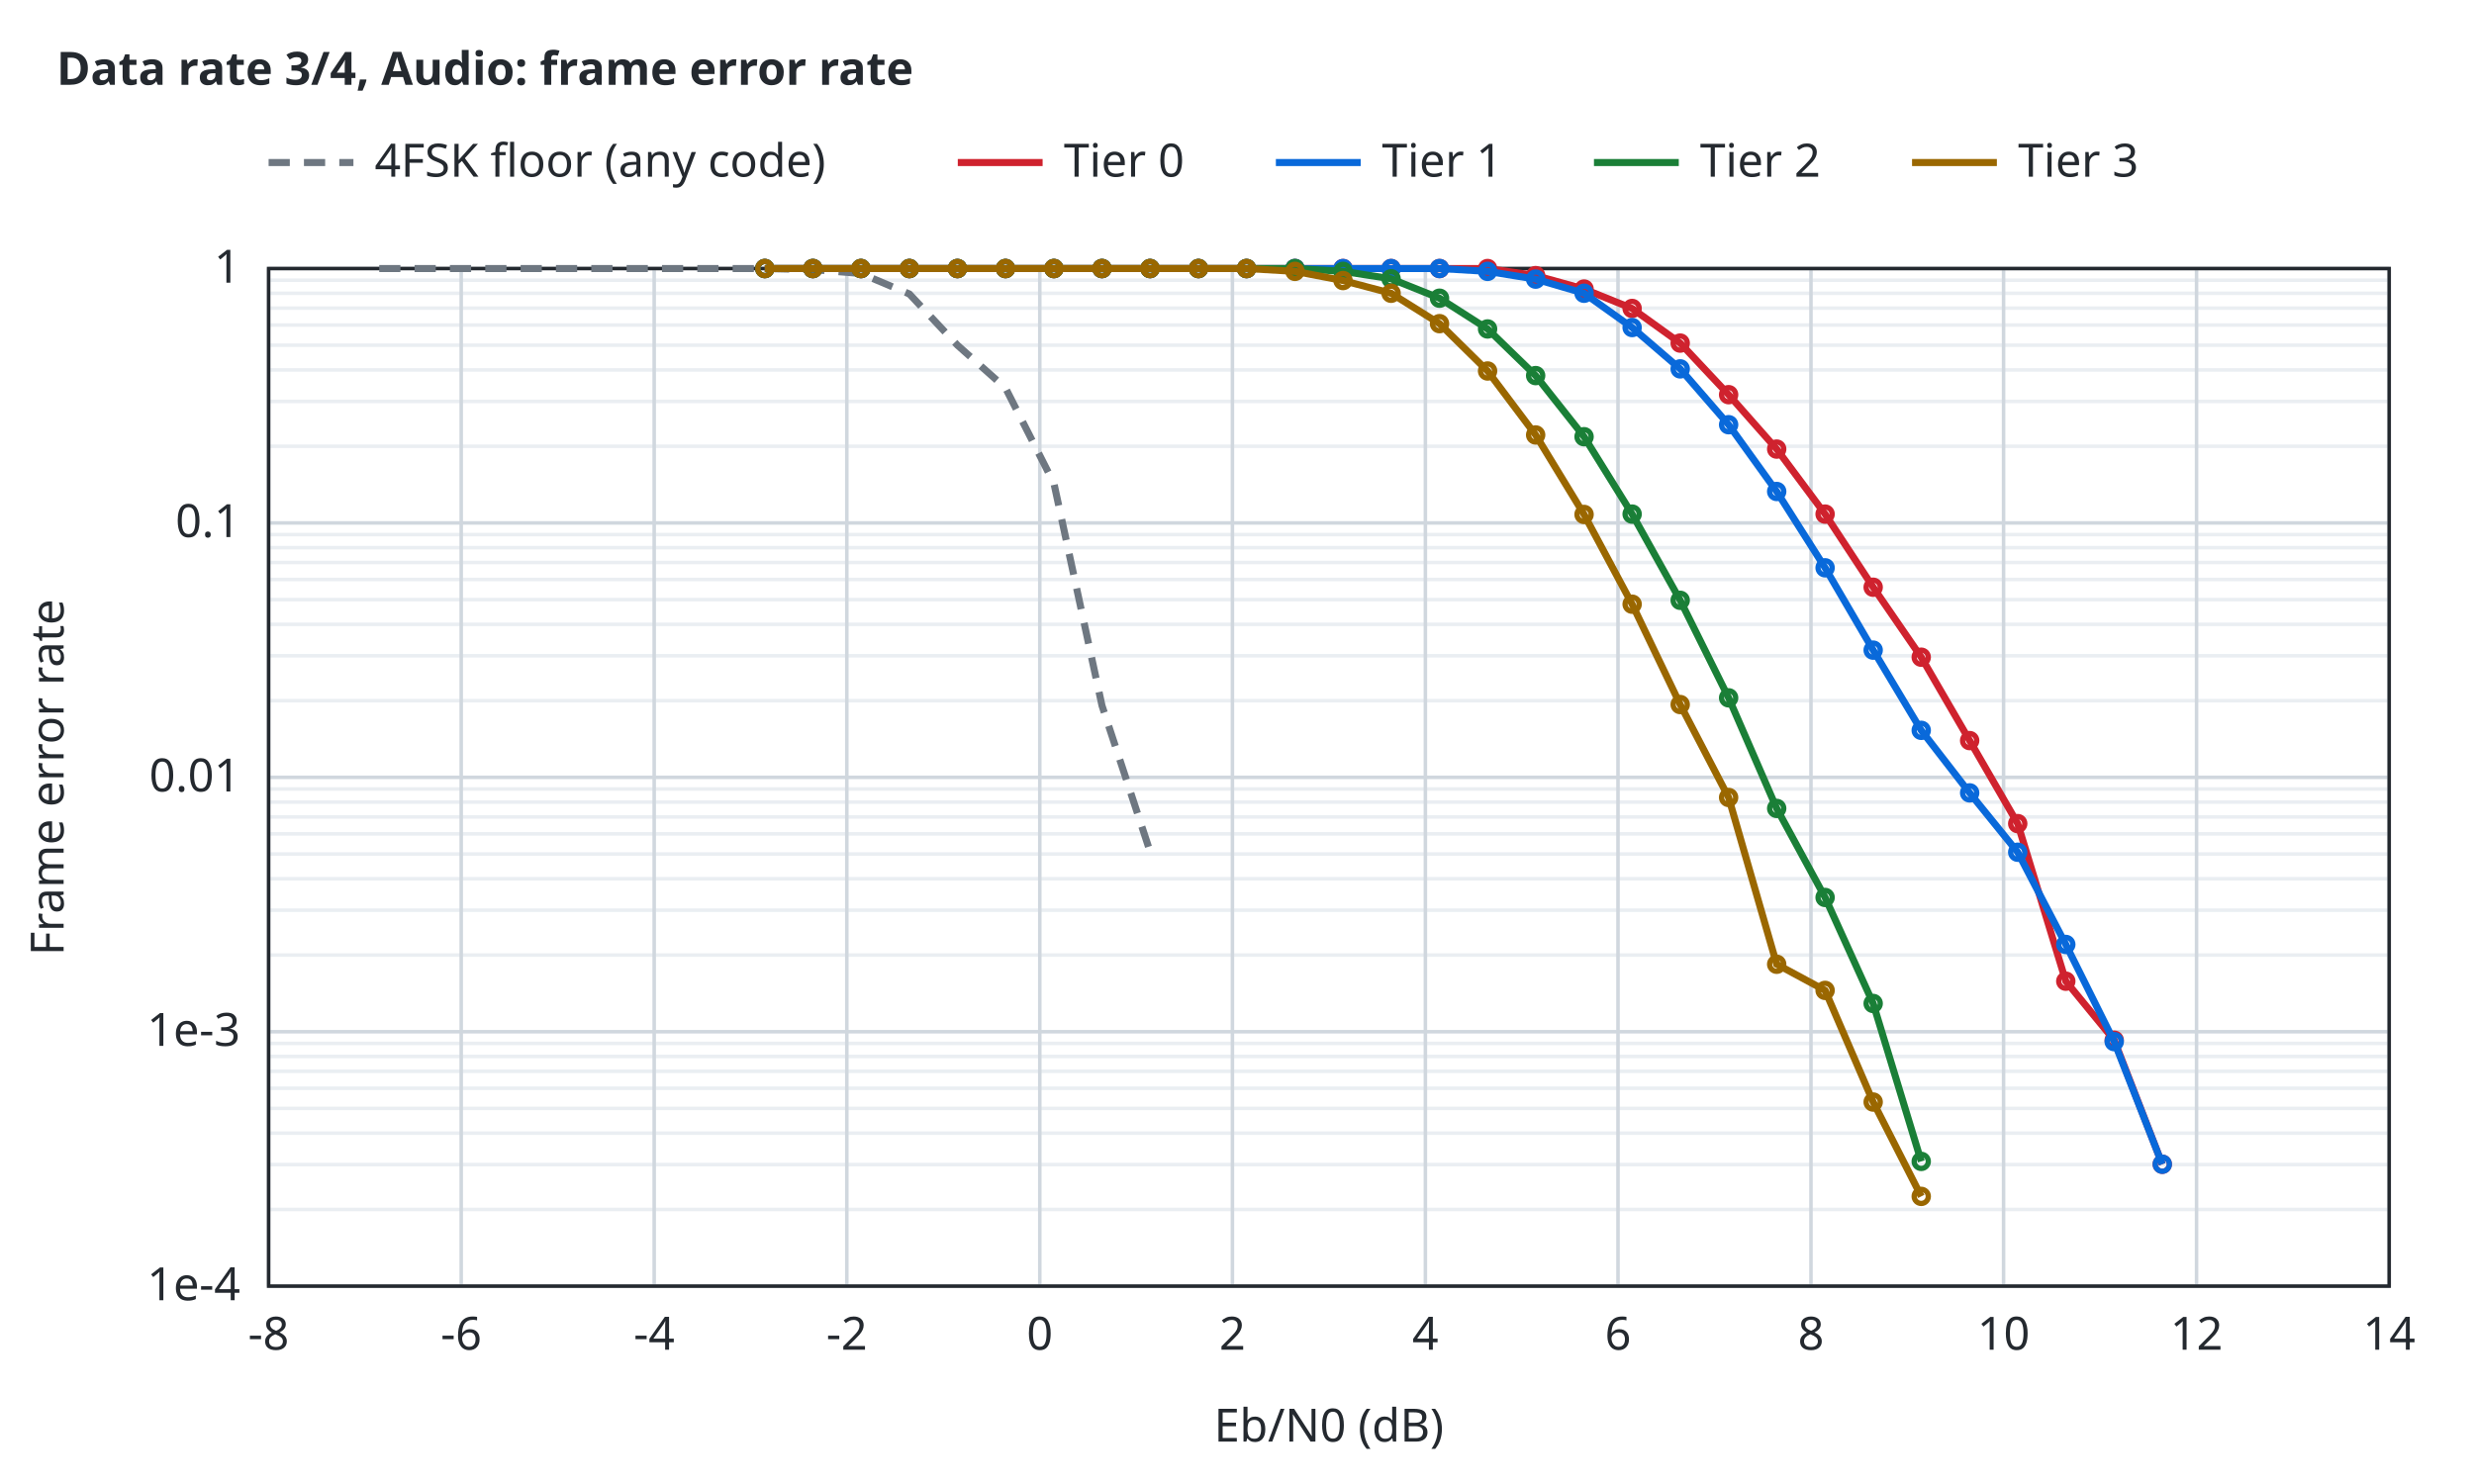
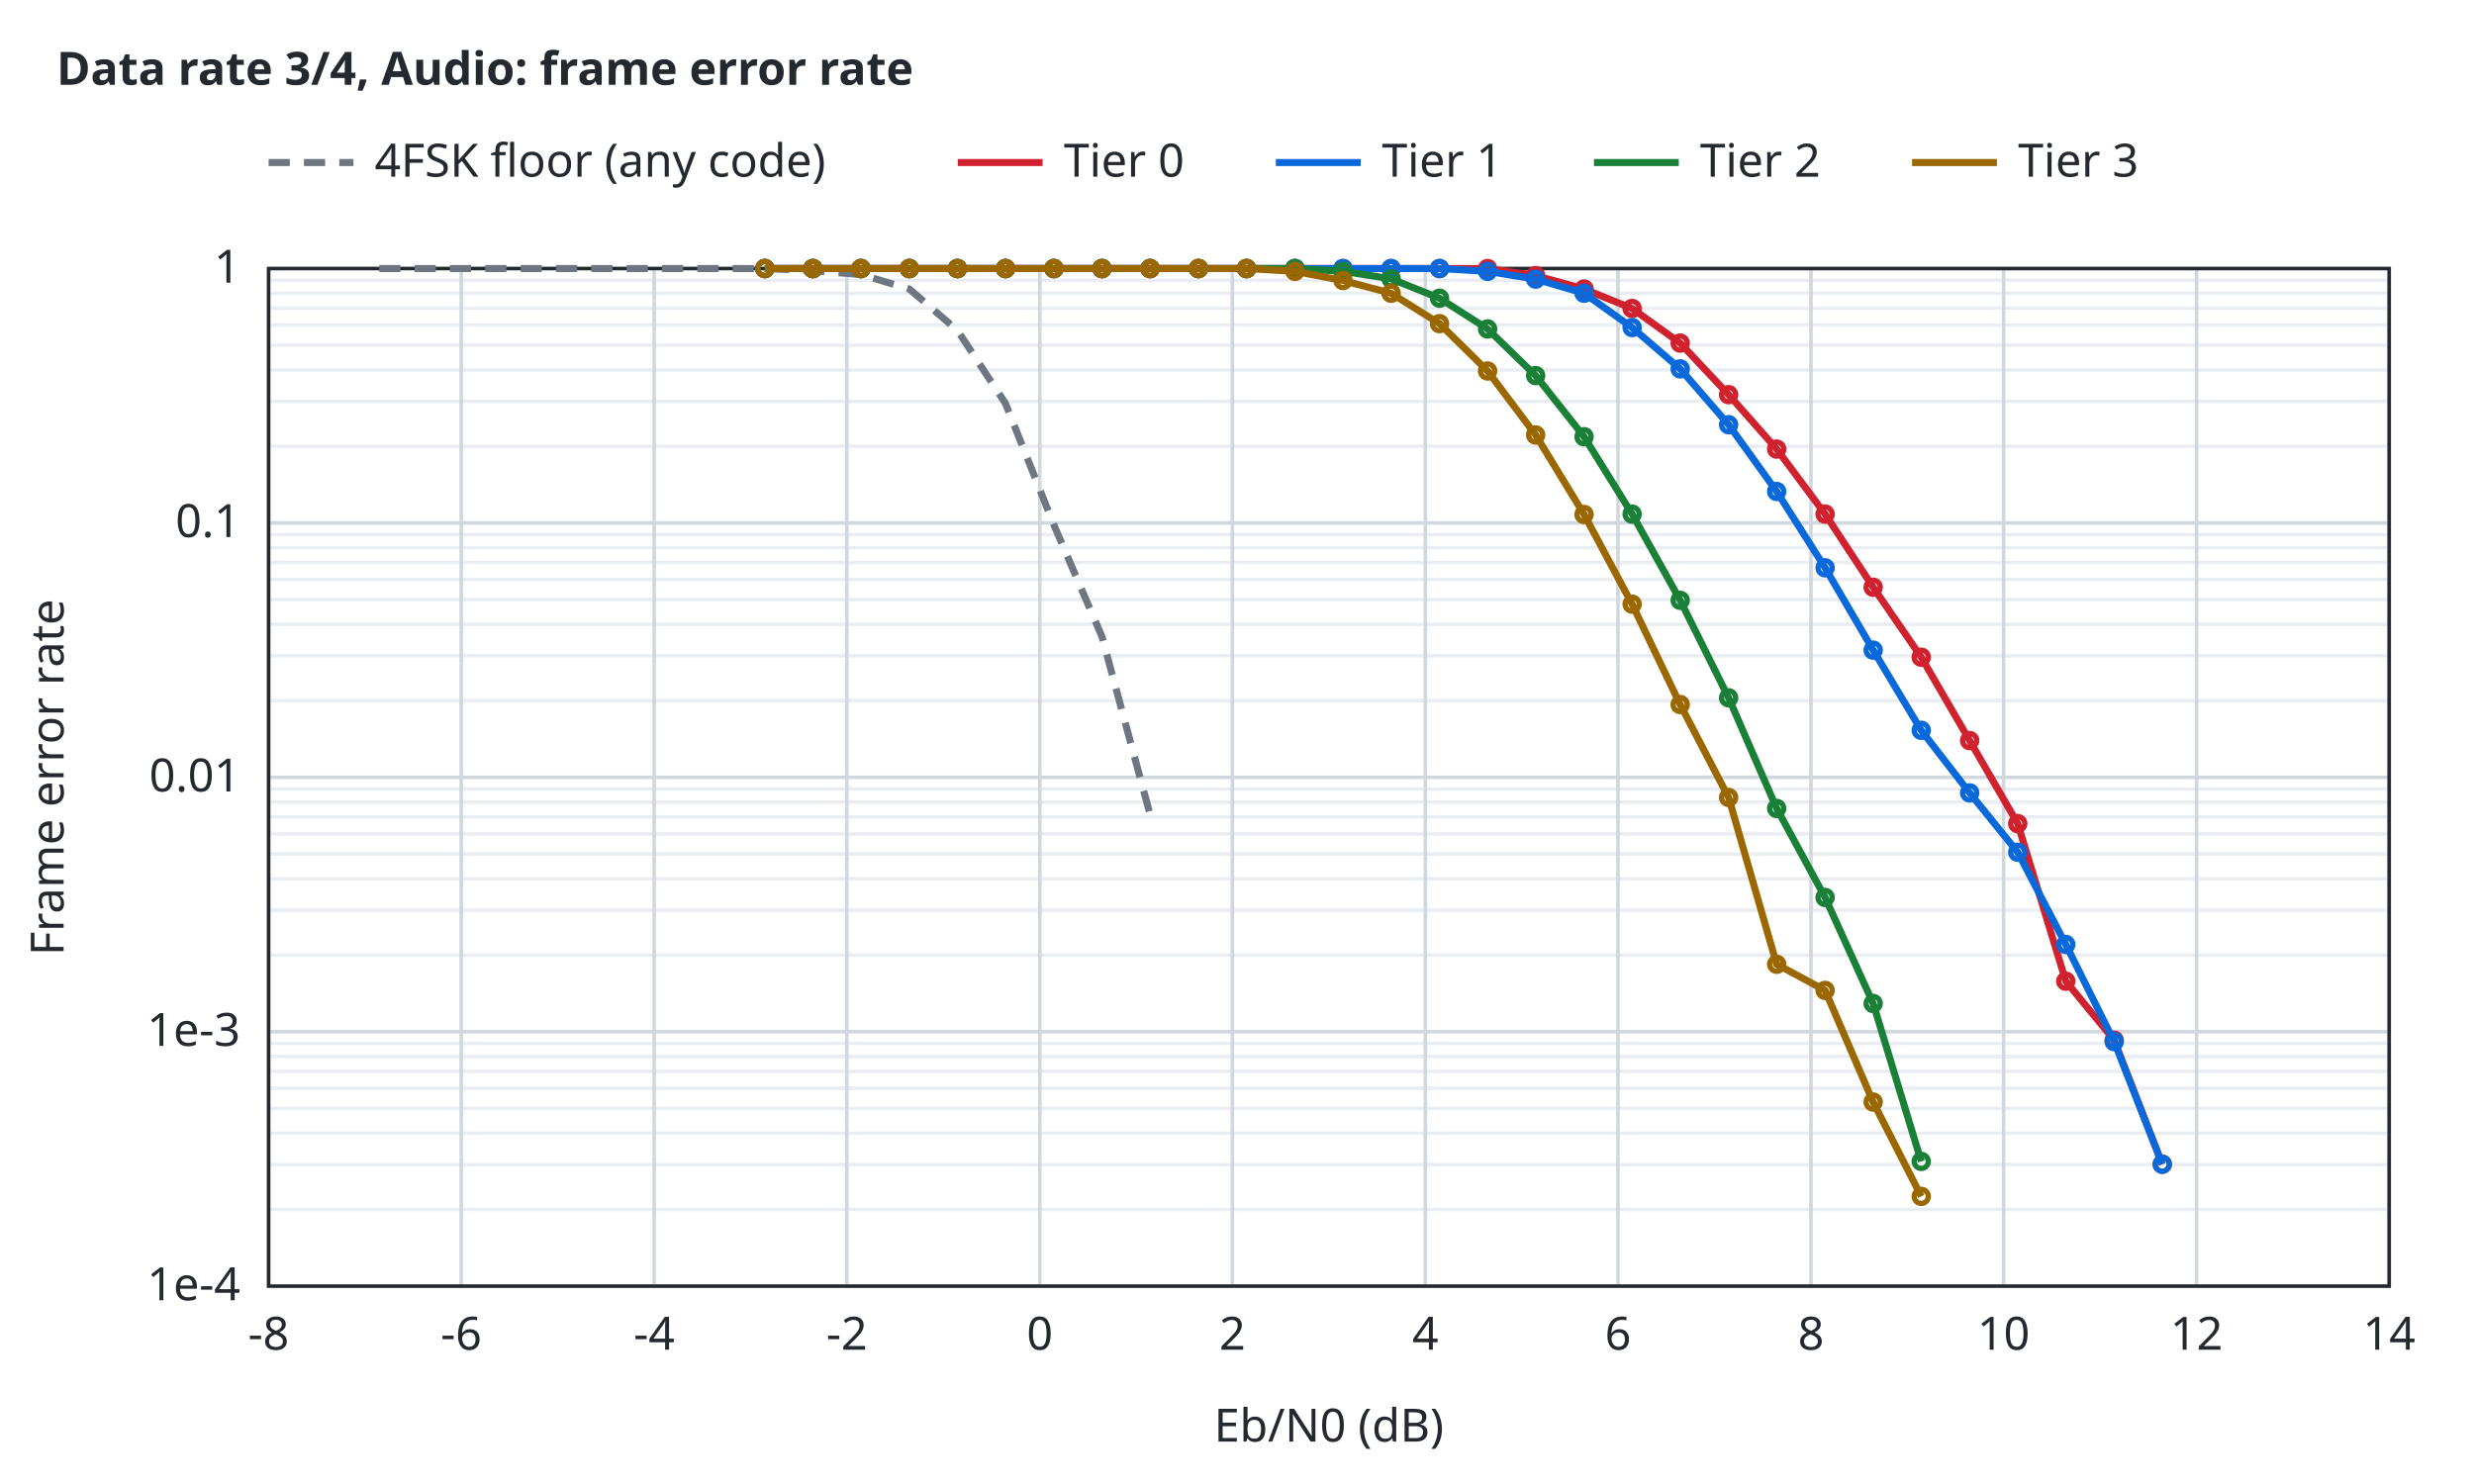
<svg xmlns="http://www.w3.org/2000/svg" width="700" height="420" viewBox="0 0 700 420">
  <style>text{font-family:sans-serif;font-size:13px;fill:#24292f}.t{font-weight:600}.bg{fill:#ffffff}.ax{stroke:#24292f;stroke-width:1;fill:none}.gr{stroke:#d0d7de;stroke-width:1}.mi{stroke:#eaeef2;stroke-width:1}.r0{stroke:#6e7781}.r1{stroke:#bc4c00}.r2{stroke:#8250df}.r3{stroke:#1b7c83}.r4{stroke:#9a6700}.s1{stroke:#cf222e}.s2{stroke:#0969da}.s3{stroke:#1a7f37}.s4{stroke:#9a6700}.q0{fill:#6e7781}.q1{fill:#bc4c00}.q2{fill:#8250df}.f1{fill:#cf222e}.f2{fill:#0969da}.f3{fill:#1a7f37}.f4{fill:#9a6700}.l{fill:none;stroke-width:2}.p{fill:none;stroke-width:1.5}.e{fill:none;stroke-width:1;stroke-opacity:.25}@media (prefers-color-scheme:dark){text{fill:#e6edf3}.bg{fill:#0d1117}.ax{stroke:#8b949e}.gr{stroke:#30363d}.mi{stroke:#21262d}.r0{stroke:#8b949e}.r1{stroke:#f0883e}.r2{stroke:#d2a8ff}.r3{stroke:#39c5cf}.r4{stroke:#d29922}.s1{stroke:#ff7b72}.s2{stroke:#58a6ff}.s3{stroke:#3fb950}.s4{stroke:#d29922}.q0{fill:#8b949e}.q1{fill:#f0883e}.q2{fill:#d2a8ff}.f1{fill:#ff7b72}.f2{fill:#58a6ff}.f3{fill:#3fb950}.f4{fill:#d29922}}</style>
  <rect class="bg" width="100%" height="100%" />
  <text class="t" x="16" y="24">Data rate 3/4, Audio: frame error rate</text>
  <line class="mi" x1="76.0" y1="342.3" x2="676.0" y2="342.3" />
  <line class="mi" x1="76.0" y1="329.6" x2="676.0" y2="329.6" />
  <line class="mi" x1="76.0" y1="320.7" x2="676.0" y2="320.7" />
  <line class="mi" x1="76.0" y1="313.7" x2="676.0" y2="313.7" />
  <line class="mi" x1="76.0" y1="308.0" x2="676.0" y2="308.0" />
  <line class="mi" x1="76.0" y1="303.2" x2="676.0" y2="303.2" />
  <line class="mi" x1="76.0" y1="299.0" x2="676.0" y2="299.0" />
  <line class="mi" x1="76.0" y1="295.3" x2="676.0" y2="295.3" />
  <line class="mi" x1="76.0" y1="270.3" x2="676.0" y2="270.3" />
  <line class="mi" x1="76.0" y1="257.6" x2="676.0" y2="257.6" />
  <line class="mi" x1="76.0" y1="248.7" x2="676.0" y2="248.7" />
  <line class="mi" x1="76.0" y1="241.7" x2="676.0" y2="241.7" />
  <line class="mi" x1="76.0" y1="236.0" x2="676.0" y2="236.0" />
  <line class="mi" x1="76.0" y1="231.2" x2="676.0" y2="231.2" />
  <line class="mi" x1="76.0" y1="227.0" x2="676.0" y2="227.0" />
  <line class="mi" x1="76.0" y1="223.3" x2="676.0" y2="223.3" />
  <line class="mi" x1="76.0" y1="198.3" x2="676.0" y2="198.3" />
  <line class="mi" x1="76.0" y1="185.6" x2="676.0" y2="185.6" />
  <line class="mi" x1="76.0" y1="176.7" x2="676.0" y2="176.7" />
  <line class="mi" x1="76.0" y1="169.7" x2="676.0" y2="169.7" />
  <line class="mi" x1="76.0" y1="164.0" x2="676.0" y2="164.0" />
  <line class="mi" x1="76.0" y1="159.2" x2="676.0" y2="159.2" />
  <line class="mi" x1="76.0" y1="155.0" x2="676.0" y2="155.0" />
  <line class="mi" x1="76.0" y1="151.3" x2="676.0" y2="151.3" />
  <line class="mi" x1="76.0" y1="126.3" x2="676.0" y2="126.3" />
  <line class="mi" x1="76.0" y1="113.6" x2="676.0" y2="113.6" />
  <line class="mi" x1="76.0" y1="104.7" x2="676.0" y2="104.7" />
  <line class="mi" x1="76.0" y1="97.7" x2="676.0" y2="97.7" />
  <line class="mi" x1="76.0" y1="92.0" x2="676.0" y2="92.0" />
  <line class="mi" x1="76.0" y1="87.2" x2="676.0" y2="87.2" />
  <line class="mi" x1="76.0" y1="83.0" x2="676.0" y2="83.0" />
  <line class="mi" x1="76.0" y1="79.3" x2="676.0" y2="79.3" />
  <line class="gr" x1="76.0" y1="364.0" x2="76.0" y2="76.0" />
  <text x="76.0" y="382.0" text-anchor="middle">-8</text>
  <line class="gr" x1="130.5" y1="364.0" x2="130.5" y2="76.0" />
  <text x="130.5" y="382.0" text-anchor="middle">-6</text>
  <line class="gr" x1="185.1" y1="364.0" x2="185.1" y2="76.0" />
  <text x="185.1" y="382.0" text-anchor="middle">-4</text>
  <line class="gr" x1="239.6" y1="364.0" x2="239.6" y2="76.0" />
  <text x="239.6" y="382.0" text-anchor="middle">-2</text>
  <line class="gr" x1="294.2" y1="364.0" x2="294.2" y2="76.0" />
  <text x="294.2" y="382.0" text-anchor="middle">0</text>
  <line class="gr" x1="348.7" y1="364.0" x2="348.7" y2="76.0" />
  <text x="348.7" y="382.0" text-anchor="middle">2</text>
  <line class="gr" x1="403.3" y1="364.0" x2="403.3" y2="76.0" />
  <text x="403.3" y="382.0" text-anchor="middle">4</text>
  <line class="gr" x1="457.8" y1="364.0" x2="457.8" y2="76.0" />
  <text x="457.8" y="382.0" text-anchor="middle">6</text>
  <line class="gr" x1="512.4" y1="364.0" x2="512.4" y2="76.0" />
  <text x="512.4" y="382.0" text-anchor="middle">8</text>
  <line class="gr" x1="566.9" y1="364.0" x2="566.9" y2="76.0" />
  <text x="566.9" y="382.0" text-anchor="middle">10</text>
  <line class="gr" x1="621.5" y1="364.0" x2="621.5" y2="76.0" />
  <text x="621.5" y="382.0" text-anchor="middle">12</text>
  <line class="gr" x1="676.0" y1="364.0" x2="676.0" y2="76.0" />
  <text x="676.0" y="382.0" text-anchor="middle">14</text>
  <line class="gr" x1="76.0" y1="364.0" x2="676.0" y2="364.0" />
  <text x="68.0" y="368.0" text-anchor="end">1e-4</text>
  <line class="gr" x1="76.0" y1="292.0" x2="676.0" y2="292.0" />
  <text x="68.0" y="296.0" text-anchor="end">1e-3</text>
  <line class="gr" x1="76.0" y1="220.0" x2="676.0" y2="220.0" />
  <text x="68.0" y="224.0" text-anchor="end">0.01</text>
  <line class="gr" x1="76.0" y1="148.0" x2="676.0" y2="148.0" />
  <text x="68.0" y="152.0" text-anchor="end">0.1</text>
  <line class="gr" x1="76.0" y1="76.0" x2="676.0" y2="76.0" />
  <text x="68.0" y="80.0" text-anchor="end">1</text>
  <rect class="ax" x="76.0" y="76.0" width="600.0" height="288.0" />
  <text x="376.0" y="408.0" text-anchor="middle">Eb/N0 (dB)</text>
  <text x="18" y="220.0" text-anchor="middle" transform="rotate(-90 18 220.0)">Frame error rate</text>
-   <path class="l r0" stroke-dasharray="6 4" d="M107.3,76.0 L120.9,76.0 L134.5,76.0 L148.2,76.0 L161.8,76.0 L175.4,76.0 L189.1,76.0 L202.7,76.0 L216.3,76.0 L230.0,76.3 L243.6,77.4 L257.3,83.2 L270.9,97.7 L284.5,109.8 L298.2,136.8 L311.8,199.7 L325.4,241.0" />
+   <path class="l r0" stroke-dasharray="6 4" d="M107.3,76.0 L120.9,76.0 L134.5,76.0 L148.2,76.0 L161.8,76.0 L175.4,76.0 L189.1,76.0 L202.7,76.0 L216.3,76.0 L230.0,76.6 L243.6,77.7 L257.3,81.8 L270.9,93.5 L284.5,114.2 L298.2,148.6 L311.8,180.2 L325.4,230.5" />
  <path class="l s1" d="M216.4,76.0 L230.0,76.0 L243.6,76.0 L257.3,76.0 L270.9,76.0 L284.5,76.0 L298.2,76.0 L311.8,76.0 L325.4,76.0 L339.1,76.0 L352.7,76.0 L366.4,76.0 L380.0,76.0 L393.6,76.0 L407.3,76.0 L420.9,76.0 L434.5,78.0 L448.2,81.8 L461.8,87.3 L475.4,97.1 L489.1,111.7 L502.7,127.1 L516.4,145.5 L530.0,166.2 L543.6,186.0 L557.3,209.6 L570.9,233.1 L584.5,277.7 L598.2,294.4 L611.8,329.5" />
  <circle class="p s1" cx="216.4" cy="76.0" r="2" />
  <circle class="p s1" cx="230.0" cy="76.0" r="2" />
  <circle class="p s1" cx="243.6" cy="76.0" r="2" />
  <circle class="p s1" cx="257.3" cy="76.0" r="2" />
  <circle class="p s1" cx="270.9" cy="76.0" r="2" />
  <circle class="p s1" cx="284.5" cy="76.0" r="2" />
  <circle class="p s1" cx="298.2" cy="76.0" r="2" />
  <circle class="p s1" cx="311.8" cy="76.0" r="2" />
  <circle class="p s1" cx="325.4" cy="76.0" r="2" />
  <circle class="p s1" cx="339.1" cy="76.0" r="2" />
  <circle class="p s1" cx="352.7" cy="76.0" r="2" />
  <circle class="p s1" cx="366.4" cy="76.0" r="2" />
  <circle class="p s1" cx="380.0" cy="76.0" r="2" />
  <circle class="p s1" cx="393.6" cy="76.0" r="2" />
  <circle class="p s1" cx="407.3" cy="76.0" r="2" />
  <circle class="p s1" cx="420.9" cy="76.0" r="2" />
  <circle class="p s1" cx="434.5" cy="78.0" r="2" />
  <circle class="p s1" cx="448.2" cy="81.8" r="2" />
  <circle class="p s1" cx="461.8" cy="87.3" r="2" />
  <circle class="p s1" cx="475.4" cy="97.1" r="2" />
  <circle class="p s1" cx="489.1" cy="111.7" r="2" />
  <circle class="p s1" cx="502.7" cy="127.1" r="2" />
  <circle class="p s1" cx="516.4" cy="145.5" r="2" />
  <circle class="p s1" cx="530.0" cy="166.2" r="2" />
  <circle class="p s1" cx="543.6" cy="186.0" r="2" />
  <circle class="p s1" cx="557.3" cy="209.6" r="2" />
  <circle class="p s1" cx="570.9" cy="233.1" r="2" />
  <circle class="p s1" cx="584.5" cy="277.7" r="2" />
  <circle class="p s1" cx="598.2" cy="294.4" r="2" />
  <circle class="p s1" cx="611.8" cy="329.5" r="2" />
  <path class="l s2" d="M216.4,76.0 L230.0,76.0 L243.6,76.0 L257.3,76.0 L270.9,76.0 L284.5,76.0 L298.2,76.0 L311.8,76.0 L325.4,76.0 L339.1,76.0 L352.7,76.0 L366.4,76.0 L380.0,76.0 L393.6,76.0 L407.3,76.0 L420.9,76.8 L434.5,79.0 L448.2,83.0 L461.8,92.7 L475.4,104.4 L489.1,120.2 L502.7,139.1 L516.4,160.7 L530.0,184.0 L543.6,206.7 L557.3,224.4 L570.9,241.2 L584.5,267.3 L598.2,294.8 L611.8,329.5" />
  <circle class="p s2" cx="216.4" cy="76.0" r="2" />
  <circle class="p s2" cx="230.0" cy="76.0" r="2" />
  <circle class="p s2" cx="243.6" cy="76.0" r="2" />
  <circle class="p s2" cx="257.3" cy="76.0" r="2" />
  <circle class="p s2" cx="270.9" cy="76.0" r="2" />
  <circle class="p s2" cx="284.5" cy="76.0" r="2" />
  <circle class="p s2" cx="298.2" cy="76.0" r="2" />
  <circle class="p s2" cx="311.8" cy="76.0" r="2" />
  <circle class="p s2" cx="325.4" cy="76.0" r="2" />
  <circle class="p s2" cx="339.1" cy="76.0" r="2" />
  <circle class="p s2" cx="352.7" cy="76.0" r="2" />
  <circle class="p s2" cx="366.4" cy="76.0" r="2" />
  <circle class="p s2" cx="380.0" cy="76.0" r="2" />
  <circle class="p s2" cx="393.6" cy="76.0" r="2" />
  <circle class="p s2" cx="407.3" cy="76.0" r="2" />
  <circle class="p s2" cx="420.9" cy="76.8" r="2" />
  <circle class="p s2" cx="434.5" cy="79.0" r="2" />
  <circle class="p s2" cx="448.2" cy="83.0" r="2" />
  <circle class="p s2" cx="461.8" cy="92.7" r="2" />
  <circle class="p s2" cx="475.4" cy="104.4" r="2" />
  <circle class="p s2" cx="489.1" cy="120.2" r="2" />
  <circle class="p s2" cx="502.7" cy="139.1" r="2" />
  <circle class="p s2" cx="516.4" cy="160.7" r="2" />
  <circle class="p s2" cx="530.0" cy="184.0" r="2" />
  <circle class="p s2" cx="543.6" cy="206.7" r="2" />
  <circle class="p s2" cx="557.3" cy="224.4" r="2" />
  <circle class="p s2" cx="570.9" cy="241.2" r="2" />
  <circle class="p s2" cx="584.5" cy="267.3" r="2" />
  <circle class="p s2" cx="598.2" cy="294.8" r="2" />
  <circle class="p s2" cx="611.8" cy="329.5" r="2" />
  <path class="l s3" d="M216.4,76.0 L230.0,76.0 L243.6,76.0 L257.3,76.0 L270.9,76.0 L284.5,76.0 L298.2,76.0 L311.8,76.0 L325.4,76.0 L339.1,76.0 L352.7,76.0 L366.4,76.0 L380.0,76.8 L393.6,78.9 L407.3,84.4 L420.9,93.1 L434.5,106.3 L448.2,123.6 L461.8,145.5 L475.4,169.9 L489.1,197.5 L502.7,228.8 L516.4,254.0 L530.0,284.0 L543.6,328.7" />
  <circle class="p s3" cx="216.4" cy="76.0" r="2" />
  <circle class="p s3" cx="230.0" cy="76.0" r="2" />
  <circle class="p s3" cx="243.6" cy="76.0" r="2" />
  <circle class="p s3" cx="257.3" cy="76.0" r="2" />
  <circle class="p s3" cx="270.9" cy="76.0" r="2" />
  <circle class="p s3" cx="284.5" cy="76.0" r="2" />
  <circle class="p s3" cx="298.2" cy="76.0" r="2" />
  <circle class="p s3" cx="311.8" cy="76.0" r="2" />
  <circle class="p s3" cx="325.4" cy="76.0" r="2" />
  <circle class="p s3" cx="339.1" cy="76.0" r="2" />
  <circle class="p s3" cx="352.7" cy="76.0" r="2" />
  <circle class="p s3" cx="366.4" cy="76.0" r="2" />
  <circle class="p s3" cx="380.0" cy="76.8" r="2" />
  <circle class="p s3" cx="393.6" cy="78.9" r="2" />
  <circle class="p s3" cx="407.3" cy="84.4" r="2" />
  <circle class="p s3" cx="420.9" cy="93.1" r="2" />
  <circle class="p s3" cx="434.5" cy="106.3" r="2" />
  <circle class="p s3" cx="448.2" cy="123.6" r="2" />
  <circle class="p s3" cx="461.8" cy="145.5" r="2" />
  <circle class="p s3" cx="475.4" cy="169.9" r="2" />
  <circle class="p s3" cx="489.1" cy="197.5" r="2" />
  <circle class="p s3" cx="502.7" cy="228.8" r="2" />
  <circle class="p s3" cx="516.4" cy="254.0" r="2" />
  <circle class="p s3" cx="530.0" cy="284.0" r="2" />
  <circle class="p s3" cx="543.6" cy="328.7" r="2" />
  <path class="l s4" d="M216.4,76.0 L230.0,76.0 L243.6,76.0 L257.3,76.0 L270.9,76.0 L284.5,76.0 L298.2,76.0 L311.8,76.0 L325.4,76.0 L339.1,76.0 L352.7,76.0 L366.4,76.8 L380.0,79.4 L393.6,83.0 L407.3,91.6 L420.9,105.0 L434.5,123.1 L448.2,145.6 L461.8,171.0 L475.4,199.4 L489.1,225.7 L502.7,272.9 L516.4,280.3 L530.0,311.9 L543.6,338.6" />
  <circle class="p s4" cx="216.4" cy="76.0" r="2" />
  <circle class="p s4" cx="230.0" cy="76.0" r="2" />
  <circle class="p s4" cx="243.6" cy="76.0" r="2" />
  <circle class="p s4" cx="257.3" cy="76.0" r="2" />
  <circle class="p s4" cx="270.9" cy="76.0" r="2" />
  <circle class="p s4" cx="284.5" cy="76.0" r="2" />
  <circle class="p s4" cx="298.2" cy="76.0" r="2" />
  <circle class="p s4" cx="311.8" cy="76.0" r="2" />
  <circle class="p s4" cx="325.4" cy="76.0" r="2" />
  <circle class="p s4" cx="339.1" cy="76.0" r="2" />
  <circle class="p s4" cx="352.7" cy="76.0" r="2" />
  <circle class="p s4" cx="366.4" cy="76.8" r="2" />
  <circle class="p s4" cx="380.0" cy="79.4" r="2" />
  <circle class="p s4" cx="393.6" cy="83.0" r="2" />
  <circle class="p s4" cx="407.3" cy="91.6" r="2" />
  <circle class="p s4" cx="420.9" cy="105.0" r="2" />
  <circle class="p s4" cx="434.5" cy="123.1" r="2" />
  <circle class="p s4" cx="448.2" cy="145.6" r="2" />
  <circle class="p s4" cx="461.8" cy="171.0" r="2" />
  <circle class="p s4" cx="475.4" cy="199.4" r="2" />
  <circle class="p s4" cx="489.1" cy="225.7" r="2" />
  <circle class="p s4" cx="502.7" cy="272.9" r="2" />
  <circle class="p s4" cx="516.4" cy="280.3" r="2" />
  <circle class="p s4" cx="530.0" cy="311.9" r="2" />
  <circle class="p s4" cx="543.6" cy="338.6" r="2" />
  <line class="l r0" stroke-dasharray="6 4" x1="76.0" y1="46.0" x2="100.0" y2="46.0" />
  <text x="106.0" y="50.0">4FSK floor (any code)</text>
  <line class="l s1" x1="271.0" y1="46.0" x2="295.0" y2="46.0" />
  <text x="301.0" y="50.0">Tier 0</text>
  <line class="l s2" x1="361.0" y1="46.0" x2="385.0" y2="46.0" />
  <text x="391.0" y="50.0">Tier 1</text>
  <line class="l s3" x1="451.0" y1="46.0" x2="475.0" y2="46.0" />
  <text x="481.0" y="50.0">Tier 2</text>
  <line class="l s4" x1="541.0" y1="46.0" x2="565.0" y2="46.0" />
  <text x="571.0" y="50.0">Tier 3</text>
</svg>
